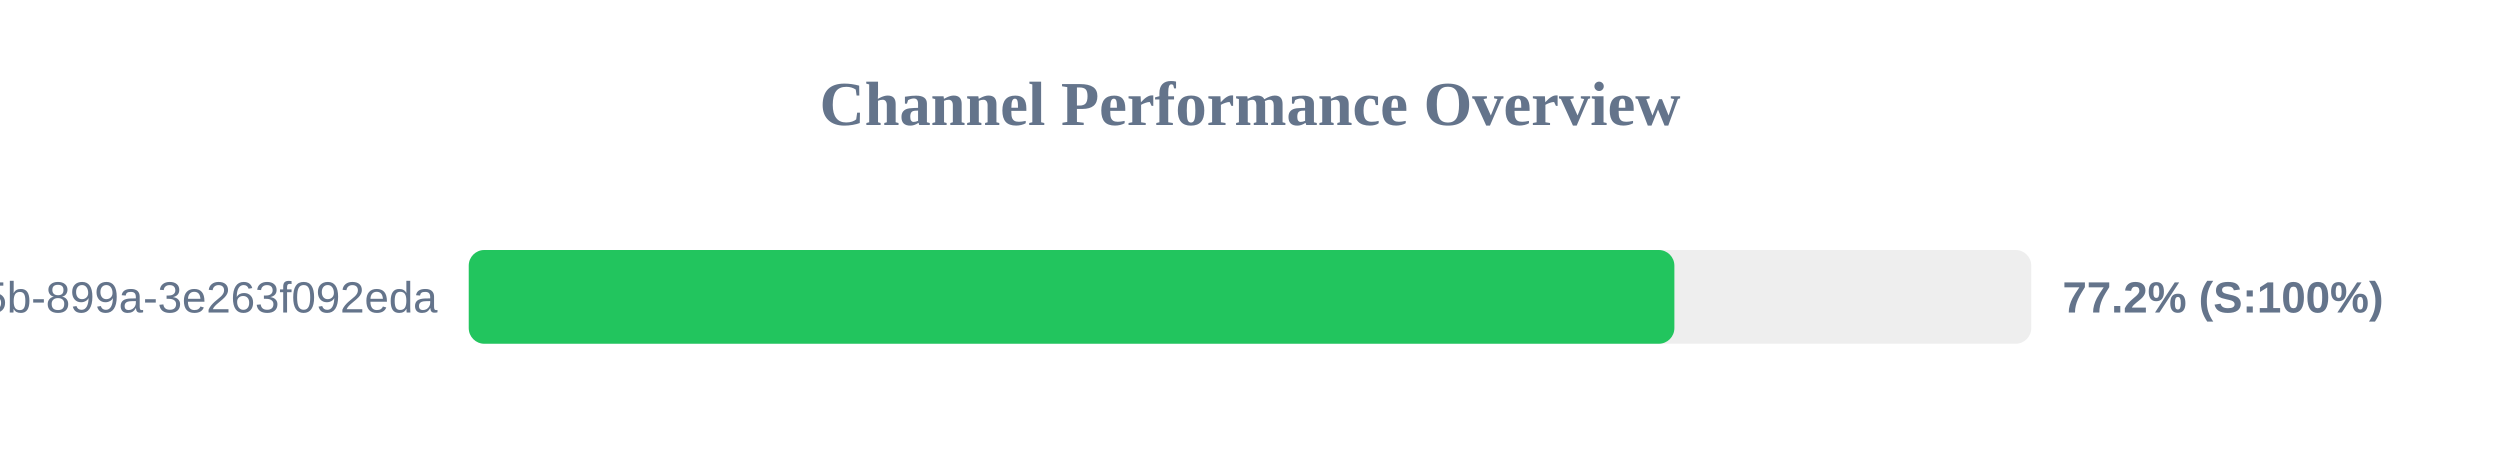
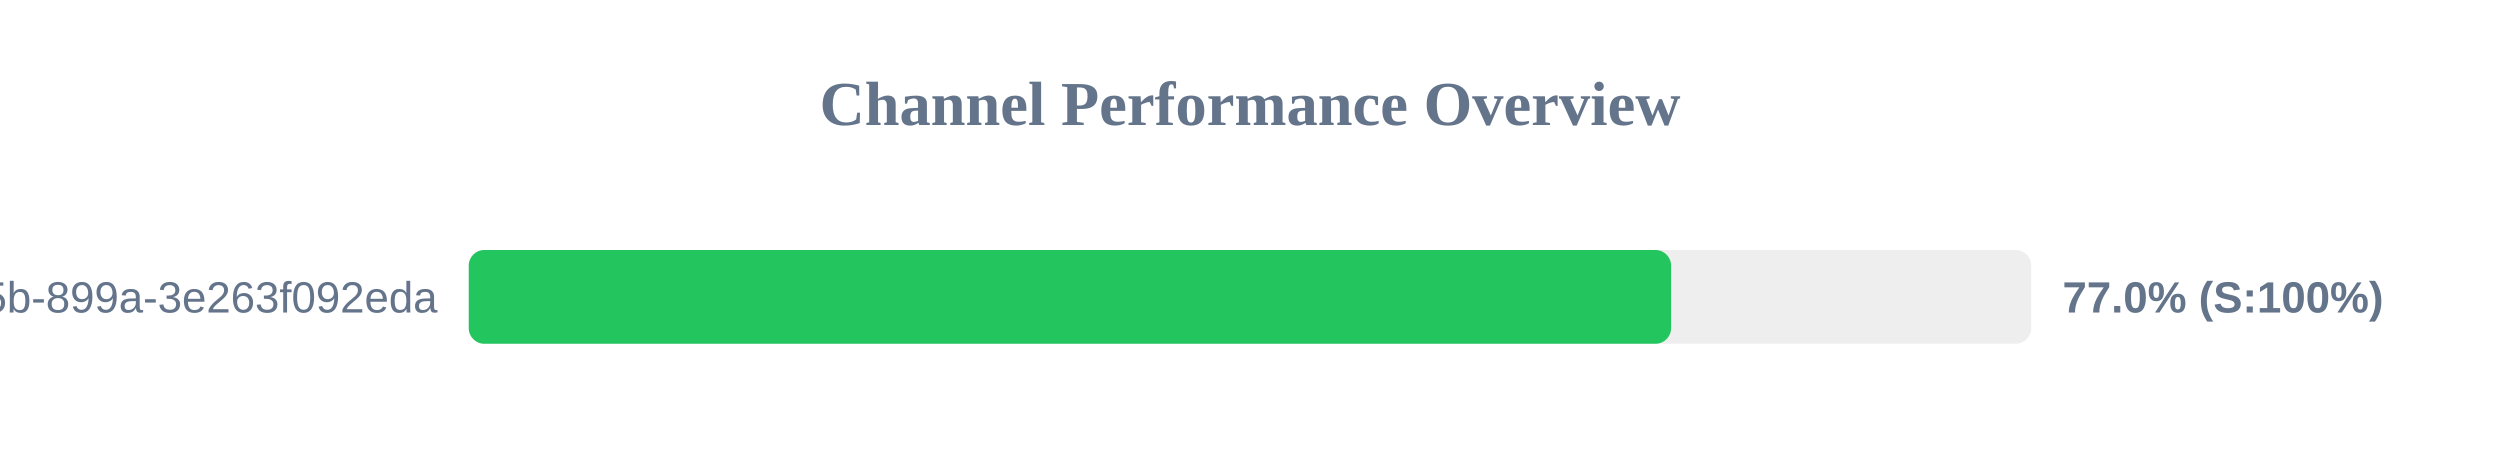
<svg xmlns="http://www.w3.org/2000/svg" width="800" height="150" version="1.1">
  <style>
        .row { font: 14px Arial; fill: #64748b; }
        .score { font: bold 14px Arial; fill: #64748b; }
    </style>
  <text x="400" y="40" text-anchor="middle" font-size="20px" font-weight="bold" fill="#64748b">Channel Performance Overview</text>
  <rect x="150" y="80" width="500" height="30" fill="#eee" rx="5" />
-   <rect x="150" y="80" width="385.8" height="30" fill="#22c55e" rx="5" />
+   <rect x="150" y="80" width="384.75" height="30" fill="#22c55e" rx="5" />
  <text x="140" y="100" text-anchor="end" class="row">?uuid=6bf726db-fb0b-405b-899a-3e263f092eda</text>
-   <text x="660" y="100" text-anchor="start" class="score">77.2% (S:100%)</text>
+   <text x="660" y="100" text-anchor="start" class="score">77.0% (S:100%)</text>
</svg>
